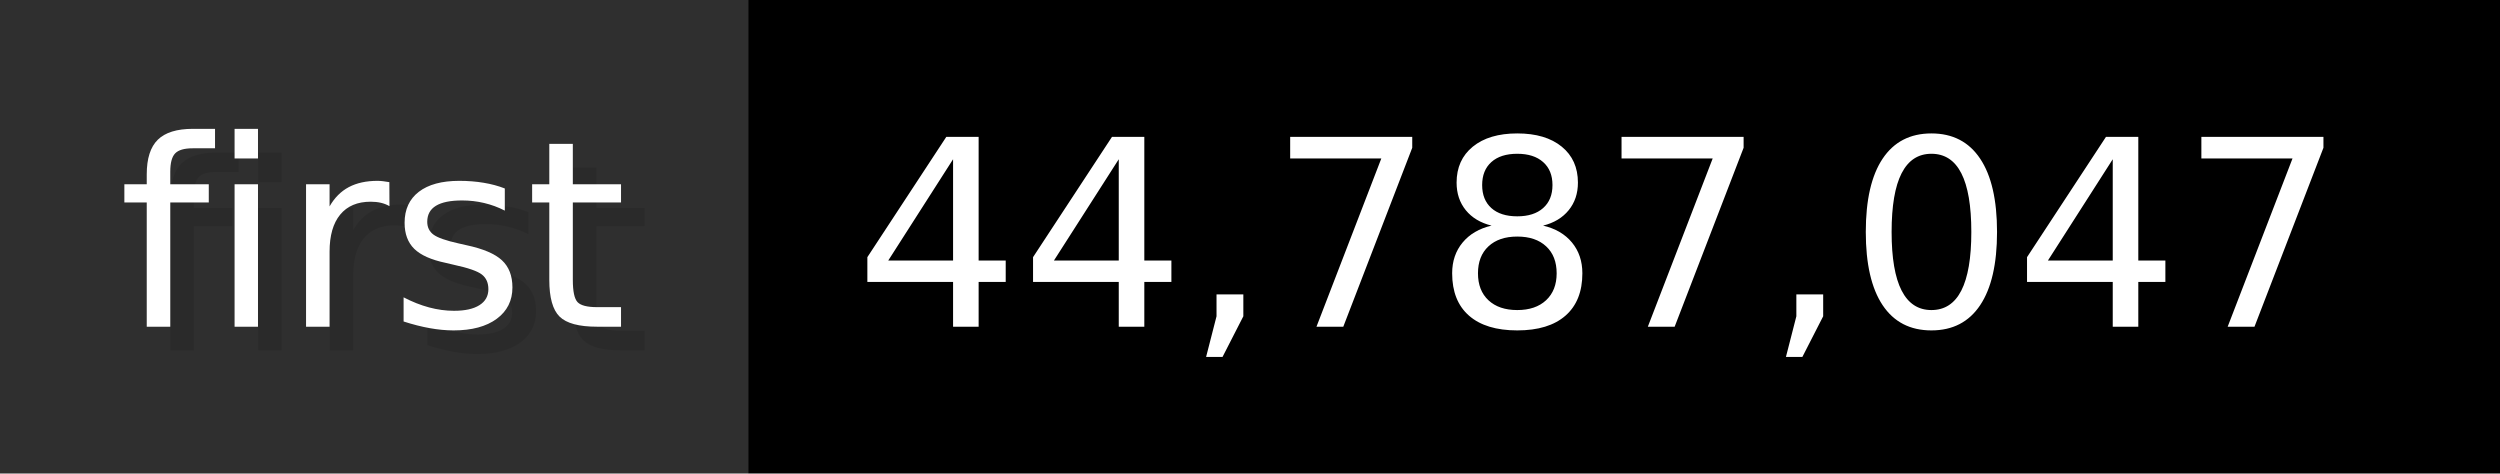
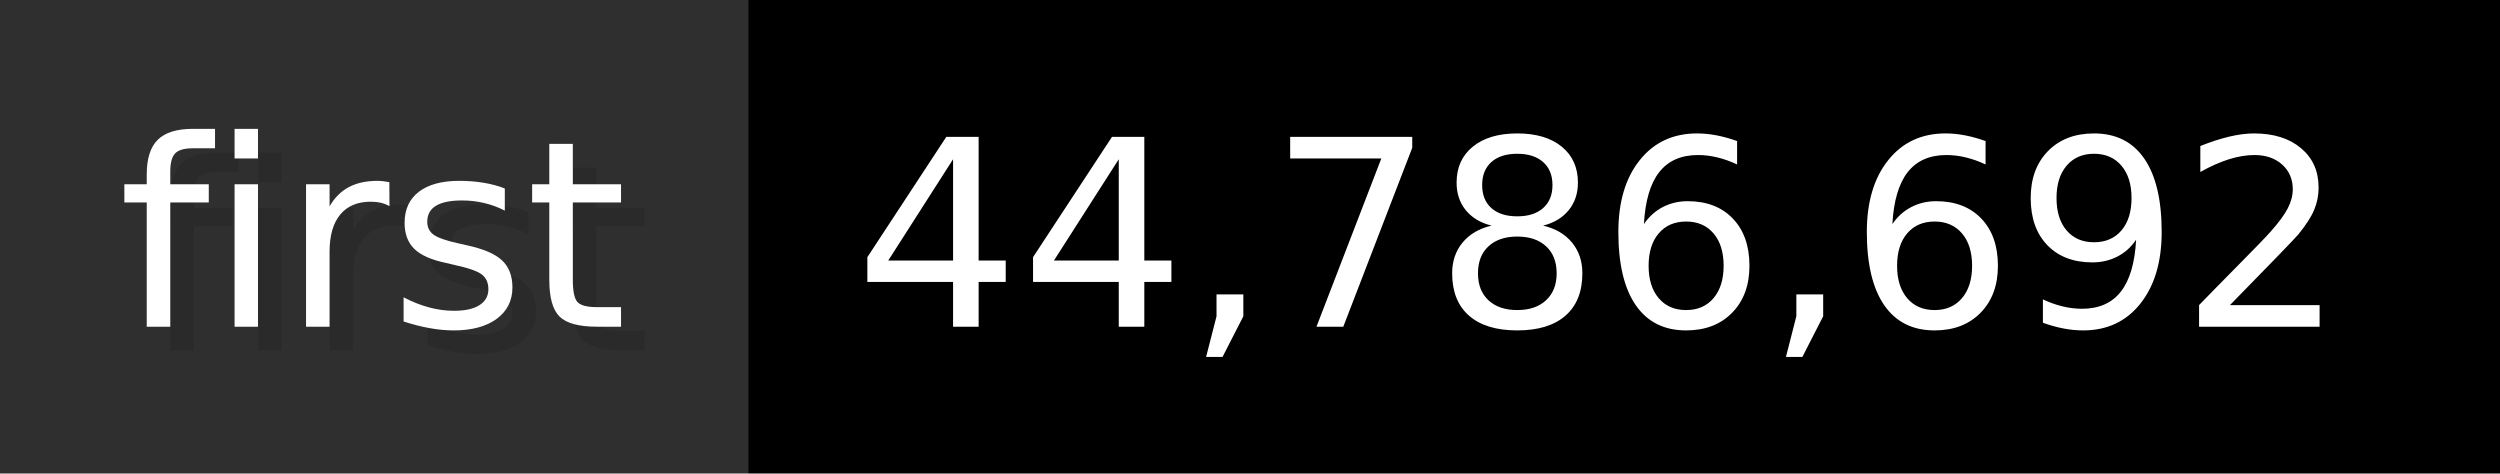
- <svg xmlns="http://www.w3.org/2000/svg" width="105.6" height="20" viewBox="0 0 1056 200" role="img" aria-label="first: 44,787,047">
+ <svg xmlns="http://www.w3.org/2000/svg" width="105.6" height="20" viewBox="0 0 1056 200" role="img" aria-label="first: 44,786,692">
  <g>
    <rect fill="#2F2F2F" width="316" height="200" />
    <rect fill="#" x="316" width="740" height="200" />
  </g>
  <g aria-hidden="true" fill="#fff" text-anchor="start" font-family="Verdana,DejaVu Sans,sans-serif" font-size="110">
    <text x="60" y="148" textLength="216" fill="#000" opacity="0.1">first</text>
    <text x="50" y="138" textLength="216">first</text>
-     <text x="371" y="148" textLength="640" fill="#000" opacity="0.1">44,787,047</text>
-     <text x="361" y="138" textLength="640">44,787,047</text>
+     <text x="371" y="148" textLength="640" fill="#000" opacity="0.1">44,786,692</text>
+     <text x="361" y="138" textLength="640">44,786,692</text>
  </g>
</svg>
